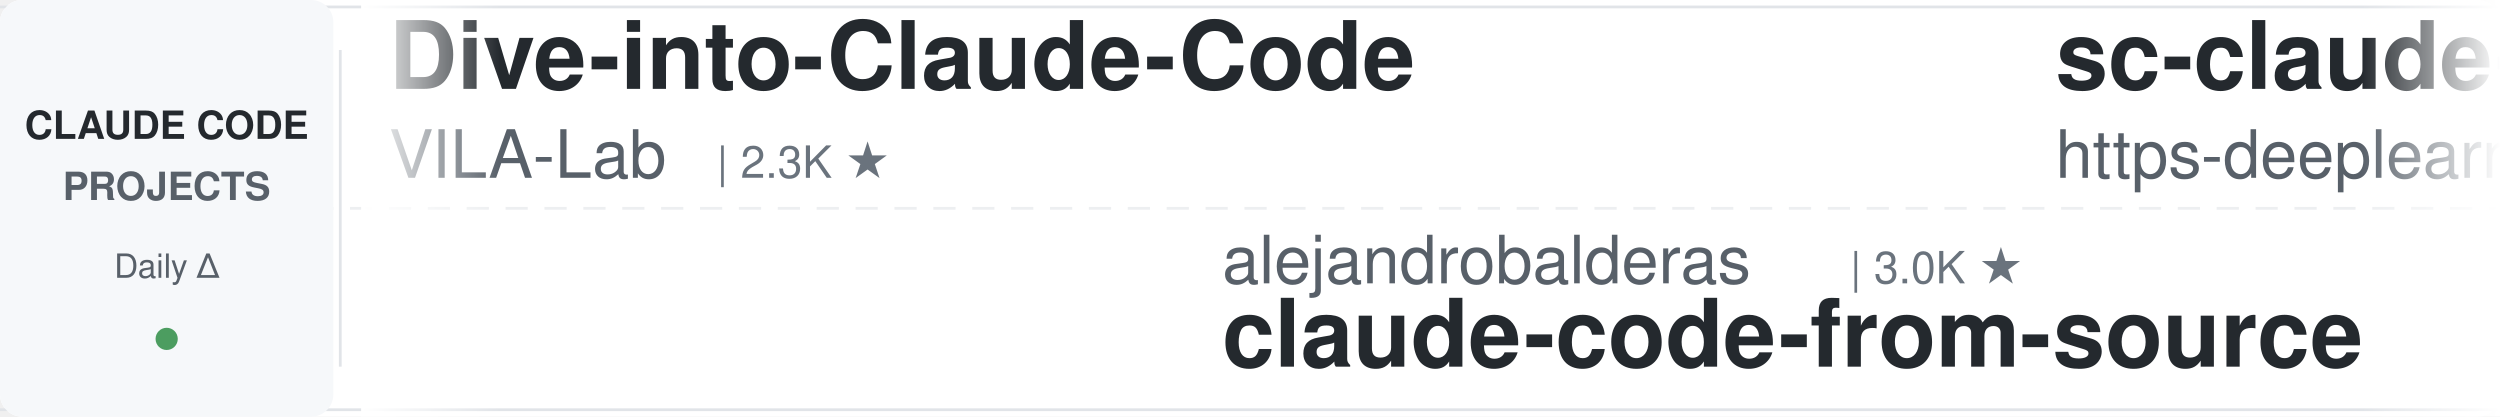
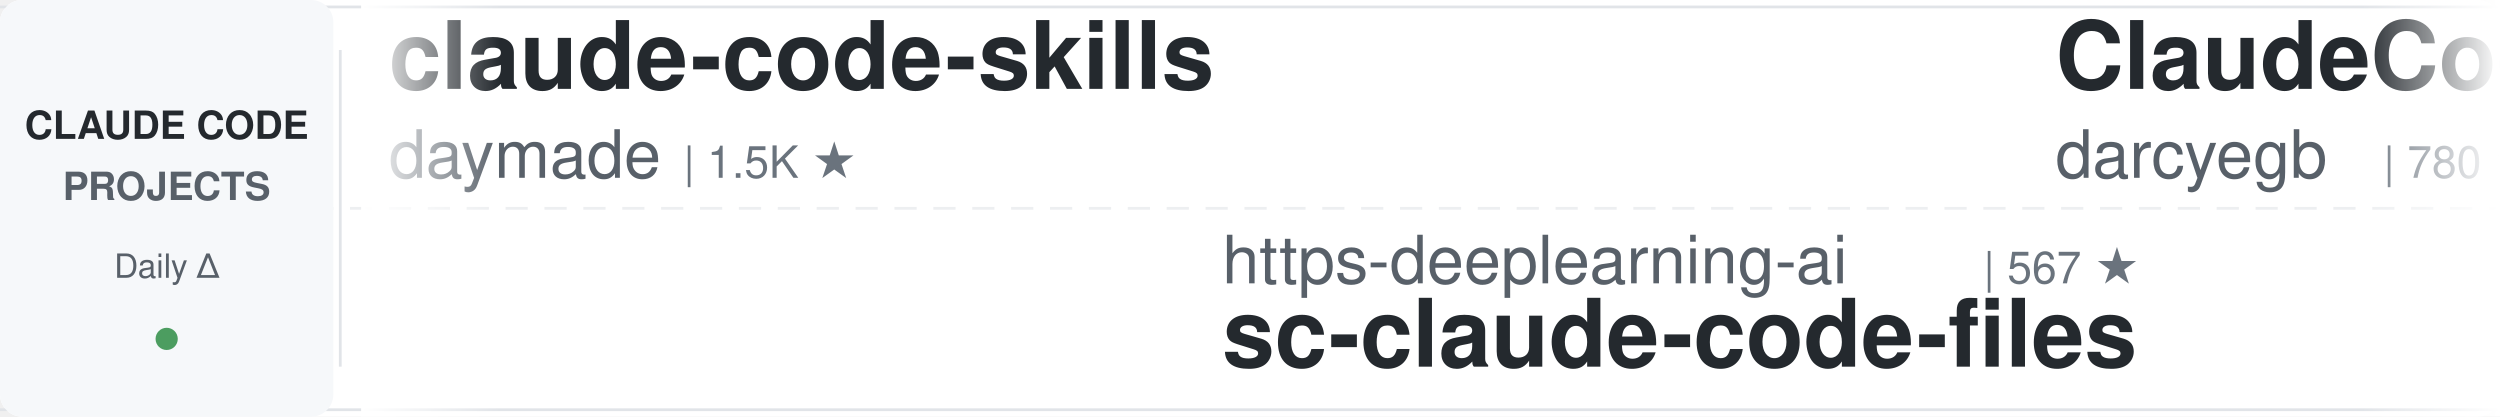
<svg xmlns="http://www.w3.org/2000/svg" width="900" height="150">
  <defs>
    <linearGradient id="leftFade" x1="0%" y1="0%" x2="100%" y2="0%">
      <stop offset="0%" style="stop-color:#ffffff;stop-opacity:1" />
      <stop offset="100%" style="stop-color:#ffffff;stop-opacity:0" />
    </linearGradient>
    <linearGradient id="rightFade" x1="0%" y1="0%" x2="100%" y2="0%">
      <stop offset="0%" style="stop-color:#ffffff;stop-opacity:0" />
      <stop offset="100%" style="stop-color:#ffffff;stop-opacity:1" />
    </linearGradient>
  </defs>
  <rect width="900" height="150" fill="#ffffff" rx="8" />
  <rect x="0" y="2" width="900" height="1" fill="#e1e4e8" />
  <rect x="0" y="147" width="900" height="1" fill="#e1e4e8" />
  <line x1="0" y1="75" x2="900" y2="75" stroke="#e1e4e8" stroke-width="1" stroke-dasharray="8 6" opacity="0.6" />
  <rect x="0" y="0" width="120" height="150" fill="#f6f8fa" rx="8" />
  <text x="60" y="50" font-family="-apple-system, BlinkMacSystemFont, 'Segoe UI', Helvetica, Arial, sans-serif" font-size="14" font-weight="600" fill="#24292e" text-anchor="middle">CLAUDE CODE</text>
  <text x="60" y="72" font-family="-apple-system, BlinkMacSystemFont, 'Segoe UI', Helvetica, Arial, sans-serif" font-size="14" font-weight="600" fill="#586069" text-anchor="middle">PROJECTS</text>
  <text x="60" y="100" font-family="-apple-system, BlinkMacSystemFont, 'Segoe UI', Helvetica, Arial, sans-serif" font-size="12" font-weight="500" fill="#586069" text-anchor="middle">Daily Δ</text>
  <circle cx="60" cy="122" r="4" fill="#22863a" opacity="0.8" />
  <rect x="122" y="18" width="1" height="114" fill="#e1e4e8" />
  <clipPath id="tickerClip">
    <rect x="130" y="0" width="770" height="150" />
  </clipPath>
  <g clip-path="url(#tickerClip)">
    <g id="tickerItems">
      <animateTransform attributeName="transform" attributeType="XML" type="translate" from="0 0" to="-3000 0" dur="54s" repeatCount="indefinite" />
      <g transform="translate(0, 0)">
-         <text x="140" y="32" font-family="-apple-system, BlinkMacSystemFont, 'Segoe UI', Helvetica, Arial, sans-serif" font-size="34" font-weight="600" fill="#24292e">Dive-into-Claude-Code</text>
-         <text x="140" y="64" font-family="-apple-system, BlinkMacSystemFont, 'Segoe UI', Helvetica, Arial, sans-serif" font-size="24" font-weight="400" fill="#586069">VILA-Lab</text>
-         <text x="258" y="64" font-family="-apple-system, BlinkMacSystemFont, 'Segoe UI', Helvetica, Arial, sans-serif" font-size="16" font-weight="500" fill="#6a737d">| 2.3K ★</text>
+         <text x="140" y="32" font-family="-apple-system, BlinkMacSystemFont, 'Segoe UI', Helvetica, Arial, sans-serif" font-size="34" font-weight="600" fill="#24292e">claude-code-skills</text>
+         <text x="140" y="64" font-family="-apple-system, BlinkMacSystemFont, 'Segoe UI', Helvetica, Arial, sans-serif" font-size="24" font-weight="400" fill="#586069">daymade</text>
+         <text x="246" y="64" font-family="-apple-system, BlinkMacSystemFont, 'Segoe UI', Helvetica, Arial, sans-serif" font-size="16" font-weight="500" fill="#6a737d">| 1.5K ★</text>
      </g>
      <g transform="translate(300, 0)">
-         <text x="140" y="102" font-family="-apple-system, BlinkMacSystemFont, 'Segoe UI', Helvetica, Arial, sans-serif" font-size="24" font-weight="400" fill="#586069">alejandrobalderas</text>
-         <text x="366" y="102" font-family="-apple-system, BlinkMacSystemFont, 'Segoe UI', Helvetica, Arial, sans-serif" font-size="16" font-weight="500" fill="#6a737d">| 3.0K ★</text>
-         <text x="140" y="132" font-family="-apple-system, BlinkMacSystemFont, 'Segoe UI', Helvetica, Arial, sans-serif" font-size="34" font-weight="600" fill="#24292e">claude-code-from-source</text>
+         <text x="140" y="102" font-family="-apple-system, BlinkMacSystemFont, 'Segoe UI', Helvetica, Arial, sans-serif" font-size="24" font-weight="400" fill="#586069">https-deeplearning-ai</text>
+         <text x="414" y="102" font-family="-apple-system, BlinkMacSystemFont, 'Segoe UI', Helvetica, Arial, sans-serif" font-size="16" font-weight="500" fill="#6a737d">| 567 ★</text>
+         <text x="140" y="132" font-family="-apple-system, BlinkMacSystemFont, 'Segoe UI', Helvetica, Arial, sans-serif" font-size="34" font-weight="600" fill="#24292e">sc-claude-code-files</text>
      </g>
      <g transform="translate(600, 0)">
-         <text x="140" y="32" font-family="-apple-system, BlinkMacSystemFont, 'Segoe UI', Helvetica, Arial, sans-serif" font-size="34" font-weight="600" fill="#24292e">sc-claude-code-files</text>
-         <text x="140" y="64" font-family="-apple-system, BlinkMacSystemFont, 'Segoe UI', Helvetica, Arial, sans-serif" font-size="24" font-weight="400" fill="#586069">https-deeplearning-ai</text>
-         <text x="414" y="64" font-family="-apple-system, BlinkMacSystemFont, 'Segoe UI', Helvetica, Arial, sans-serif" font-size="16" font-weight="500" fill="#6a737d">| 567 ★</text>
+         <text x="140" y="32" font-family="-apple-system, BlinkMacSystemFont, 'Segoe UI', Helvetica, Arial, sans-serif" font-size="34" font-weight="600" fill="#24292e">ClaudeCodeAgents</text>
+         <text x="140" y="64" font-family="-apple-system, BlinkMacSystemFont, 'Segoe UI', Helvetica, Arial, sans-serif" font-size="24" font-weight="400" fill="#586069">darcyegb</text>
+         <text x="258" y="64" font-family="-apple-system, BlinkMacSystemFont, 'Segoe UI', Helvetica, Arial, sans-serif" font-size="16" font-weight="500" fill="#6a737d">| 780 ★</text>
      </g>
      <g transform="translate(900, 0)">
-         <text x="140" y="102" font-family="-apple-system, BlinkMacSystemFont, 'Segoe UI', Helvetica, Arial, sans-serif" font-size="24" font-weight="400" fill="#586069">huangserva</text>
-         <text x="282" y="102" font-family="-apple-system, BlinkMacSystemFont, 'Segoe UI', Helvetica, Arial, sans-serif" font-size="16" font-weight="500" fill="#6a737d">| 633 ★</text>
-         <text x="140" y="132" font-family="-apple-system, BlinkMacSystemFont, 'Segoe UI', Helvetica, Arial, sans-serif" font-size="34" font-weight="600" fill="#24292e">claude-code-cli</text>
+         <text x="140" y="102" font-family="-apple-system, BlinkMacSystemFont, 'Segoe UI', Helvetica, Arial, sans-serif" font-size="24" font-weight="400" fill="#586069">disler</text>
+         <text x="234" y="102" font-family="-apple-system, BlinkMacSystemFont, 'Segoe UI', Helvetica, Arial, sans-serif" font-size="16" font-weight="500" fill="#6a737d">| 1.7K ★</text>
+         <text x="140" y="132" font-family="-apple-system, BlinkMacSystemFont, 'Segoe UI', Helvetica, Arial, sans-serif" font-size="34" font-weight="600" fill="#24292e">pi-vs-claude-code</text>
      </g>
      <g transform="translate(1200, 0)">
-         <text x="140" y="32" font-family="-apple-system, BlinkMacSystemFont, 'Segoe UI', Helvetica, Arial, sans-serif" font-size="34" font-weight="600" fill="#24292e">claude-code-source-build</text>
-         <text x="140" y="64" font-family="-apple-system, BlinkMacSystemFont, 'Segoe UI', Helvetica, Arial, sans-serif" font-size="24" font-weight="400" fill="#586069">andrew-kramer-inno</text>
-         <text x="378" y="64" font-family="-apple-system, BlinkMacSystemFont, 'Segoe UI', Helvetica, Arial, sans-serif" font-size="16" font-weight="500" fill="#6a737d">| 595 ★</text>
+         <text x="140" y="32" font-family="-apple-system, BlinkMacSystemFont, 'Segoe UI', Helvetica, Arial, sans-serif" font-size="34" font-weight="600" fill="#24292e">claude-code-engineering</text>
+         <text x="140" y="64" font-family="-apple-system, BlinkMacSystemFont, 'Segoe UI', Helvetica, Arial, sans-serif" font-size="24" font-weight="400" fill="#586069">huangjia2019</text>
+         <text x="306" y="64" font-family="-apple-system, BlinkMacSystemFont, 'Segoe UI', Helvetica, Arial, sans-serif" font-size="16" font-weight="500" fill="#6a737d">| 1.2K ★</text>
      </g>
      <g transform="translate(1500, 0)">
-         <text x="140" y="102" font-family="-apple-system, BlinkMacSystemFont, 'Segoe UI', Helvetica, Arial, sans-serif" font-size="24" font-weight="400" fill="#586069">diet103</text>
-         <text x="246" y="102" font-family="-apple-system, BlinkMacSystemFont, 'Segoe UI', Helvetica, Arial, sans-serif" font-size="16" font-weight="500" fill="#6a737d">| 10.1K ★</text>
-         <text x="140" y="132" font-family="-apple-system, BlinkMacSystemFont, 'Segoe UI', Helvetica, Arial, sans-serif" font-size="34" font-weight="600" fill="#24292e">claude-code-infrastructu...</text>
+         <text x="140" y="102" font-family="-apple-system, BlinkMacSystemFont, 'Segoe UI', Helvetica, Arial, sans-serif" font-size="24" font-weight="400" fill="#586069">andrew-kramer-inno</text>
+         <text x="378" y="102" font-family="-apple-system, BlinkMacSystemFont, 'Segoe UI', Helvetica, Arial, sans-serif" font-size="16" font-weight="500" fill="#6a737d">| 594 ★</text>
+         <text x="140" y="132" font-family="-apple-system, BlinkMacSystemFont, 'Segoe UI', Helvetica, Arial, sans-serif" font-size="34" font-weight="600" fill="#24292e">claude-code-source-build</text>
      </g>
      <g transform="translate(1800, 0)">
-         <text x="140" y="32" font-family="-apple-system, BlinkMacSystemFont, 'Segoe UI', Helvetica, Arial, sans-serif" font-size="34" font-weight="600" fill="#24292e">claude-code-from-scratch</text>
-         <text x="140" y="64" font-family="-apple-system, BlinkMacSystemFont, 'Segoe UI', Helvetica, Arial, sans-serif" font-size="24" font-weight="400" fill="#586069">Windy3f3f3f3f</text>
-         <text x="318" y="64" font-family="-apple-system, BlinkMacSystemFont, 'Segoe UI', Helvetica, Arial, sans-serif" font-size="16" font-weight="500" fill="#6a737d">| 2.8K ★</text>
+         <text x="140" y="32" font-family="-apple-system, BlinkMacSystemFont, 'Segoe UI', Helvetica, Arial, sans-serif" font-size="34" font-weight="600" fill="#24292e">claude-code-from-source</text>
+         <text x="140" y="64" font-family="-apple-system, BlinkMacSystemFont, 'Segoe UI', Helvetica, Arial, sans-serif" font-size="24" font-weight="400" fill="#586069">alejandrobalderas</text>
+         <text x="366" y="64" font-family="-apple-system, BlinkMacSystemFont, 'Segoe UI', Helvetica, Arial, sans-serif" font-size="16" font-weight="500" fill="#6a737d">| 3.0K ★</text>
      </g>
      <g transform="translate(2100, 0)">
-         <text x="140" y="102" font-family="-apple-system, BlinkMacSystemFont, 'Segoe UI', Helvetica, Arial, sans-serif" font-size="24" font-weight="400" fill="#586069">Yeachan-Heo</text>
-         <text x="294" y="102" font-family="-apple-system, BlinkMacSystemFont, 'Segoe UI', Helvetica, Arial, sans-serif" font-size="16" font-weight="500" fill="#6a737d">| 41.1K ★</text>
-         <text x="140" y="132" font-family="-apple-system, BlinkMacSystemFont, 'Segoe UI', Helvetica, Arial, sans-serif" font-size="34" font-weight="600" fill="#24292e">oh-my-claudecode</text>
+         <text x="140" y="102" font-family="-apple-system, BlinkMacSystemFont, 'Segoe UI', Helvetica, Arial, sans-serif" font-size="24" font-weight="400" fill="#586069">Donchitos</text>
+         <text x="270" y="102" font-family="-apple-system, BlinkMacSystemFont, 'Segoe UI', Helvetica, Arial, sans-serif" font-size="16" font-weight="500" fill="#6a737d">| 41.0K ★</text>
+         <text x="140" y="132" font-family="-apple-system, BlinkMacSystemFont, 'Segoe UI', Helvetica, Arial, sans-serif" font-size="34" font-weight="600" fill="#24292e">Claude-Code-Game-Studios</text>
      </g>
      <g transform="translate(2400, 0)">
-         <text x="140" y="32" font-family="-apple-system, BlinkMacSystemFont, 'Segoe UI', Helvetica, Arial, sans-serif" font-size="34" font-weight="600" fill="#24292e">claude-code-analysis</text>
-         <text x="140" y="64" font-family="-apple-system, BlinkMacSystemFont, 'Segoe UI', Helvetica, Arial, sans-serif" font-size="24" font-weight="400" fill="#586069">liuup</text>
-         <text x="222" y="64" font-family="-apple-system, BlinkMacSystemFont, 'Segoe UI', Helvetica, Arial, sans-serif" font-size="16" font-weight="500" fill="#6a737d">| 4.1K ★</text>
+         <text x="140" y="32" font-family="-apple-system, BlinkMacSystemFont, 'Segoe UI', Helvetica, Arial, sans-serif" font-size="34" font-weight="600" fill="#24292e">Auto-claude-code-researc...</text>
+         <text x="140" y="64" font-family="-apple-system, BlinkMacSystemFont, 'Segoe UI', Helvetica, Arial, sans-serif" font-size="24" font-weight="400" fill="#586069">wanshuiyin</text>
+         <text x="282" y="64" font-family="-apple-system, BlinkMacSystemFont, 'Segoe UI', Helvetica, Arial, sans-serif" font-size="16" font-weight="500" fill="#6a737d">| 19.9K ★</text>
      </g>
      <g transform="translate(2700, 0)">
-         <text x="140" y="102" font-family="-apple-system, BlinkMacSystemFont, 'Segoe UI', Helvetica, Arial, sans-serif" font-size="24" font-weight="400" fill="#586069">luyao618</text>
-         <text x="258" y="102" font-family="-apple-system, BlinkMacSystemFont, 'Segoe UI', Helvetica, Arial, sans-serif" font-size="16" font-weight="500" fill="#6a737d">| 1.7K ★</text>
-         <text x="140" y="132" font-family="-apple-system, BlinkMacSystemFont, 'Segoe UI', Helvetica, Arial, sans-serif" font-size="34" font-weight="600" fill="#24292e">Claude-Code-Source-Study</text>
+         <text x="140" y="102" font-family="-apple-system, BlinkMacSystemFont, 'Segoe UI', Helvetica, Arial, sans-serif" font-size="24" font-weight="400" fill="#586069">LING71671</text>
+         <text x="270" y="102" font-family="-apple-system, BlinkMacSystemFont, 'Segoe UI', Helvetica, Arial, sans-serif" font-size="16" font-weight="500" fill="#6a737d">| 996 ★</text>
+         <text x="140" y="132" font-family="-apple-system, BlinkMacSystemFont, 'Segoe UI', Helvetica, Arial, sans-serif" font-size="34" font-weight="600" fill="#24292e">Open-ClaudeCode</text>
      </g>
      <g transform="translate(3000, 0)">
-         <text x="140" y="32" font-family="-apple-system, BlinkMacSystemFont, 'Segoe UI', Helvetica, Arial, sans-serif" font-size="34" font-weight="600" fill="#24292e">Dive-into-Claude-Code</text>
-         <text x="140" y="64" font-family="-apple-system, BlinkMacSystemFont, 'Segoe UI', Helvetica, Arial, sans-serif" font-size="24" font-weight="400" fill="#586069">VILA-Lab</text>
-         <text x="258" y="64" font-family="-apple-system, BlinkMacSystemFont, 'Segoe UI', Helvetica, Arial, sans-serif" font-size="16" font-weight="500" fill="#6a737d">| 2.3K ★</text>
+         <text x="140" y="32" font-family="-apple-system, BlinkMacSystemFont, 'Segoe UI', Helvetica, Arial, sans-serif" font-size="34" font-weight="600" fill="#24292e">claude-code-skills</text>
+         <text x="140" y="64" font-family="-apple-system, BlinkMacSystemFont, 'Segoe UI', Helvetica, Arial, sans-serif" font-size="24" font-weight="400" fill="#586069">daymade</text>
+         <text x="246" y="64" font-family="-apple-system, BlinkMacSystemFont, 'Segoe UI', Helvetica, Arial, sans-serif" font-size="16" font-weight="500" fill="#6a737d">| 1.5K ★</text>
      </g>
      <g transform="translate(3300, 0)">
-         <text x="140" y="102" font-family="-apple-system, BlinkMacSystemFont, 'Segoe UI', Helvetica, Arial, sans-serif" font-size="24" font-weight="400" fill="#586069">alejandrobalderas</text>
-         <text x="366" y="102" font-family="-apple-system, BlinkMacSystemFont, 'Segoe UI', Helvetica, Arial, sans-serif" font-size="16" font-weight="500" fill="#6a737d">| 3.0K ★</text>
-         <text x="140" y="132" font-family="-apple-system, BlinkMacSystemFont, 'Segoe UI', Helvetica, Arial, sans-serif" font-size="34" font-weight="600" fill="#24292e">claude-code-from-source</text>
+         <text x="140" y="102" font-family="-apple-system, BlinkMacSystemFont, 'Segoe UI', Helvetica, Arial, sans-serif" font-size="24" font-weight="400" fill="#586069">https-deeplearning-ai</text>
+         <text x="414" y="102" font-family="-apple-system, BlinkMacSystemFont, 'Segoe UI', Helvetica, Arial, sans-serif" font-size="16" font-weight="500" fill="#6a737d">| 567 ★</text>
+         <text x="140" y="132" font-family="-apple-system, BlinkMacSystemFont, 'Segoe UI', Helvetica, Arial, sans-serif" font-size="34" font-weight="600" fill="#24292e">sc-claude-code-files</text>
      </g>
      <g transform="translate(3600, 0)">
-         <text x="140" y="32" font-family="-apple-system, BlinkMacSystemFont, 'Segoe UI', Helvetica, Arial, sans-serif" font-size="34" font-weight="600" fill="#24292e">sc-claude-code-files</text>
-         <text x="140" y="64" font-family="-apple-system, BlinkMacSystemFont, 'Segoe UI', Helvetica, Arial, sans-serif" font-size="24" font-weight="400" fill="#586069">https-deeplearning-ai</text>
-         <text x="414" y="64" font-family="-apple-system, BlinkMacSystemFont, 'Segoe UI', Helvetica, Arial, sans-serif" font-size="16" font-weight="500" fill="#6a737d">| 567 ★</text>
+         <text x="140" y="32" font-family="-apple-system, BlinkMacSystemFont, 'Segoe UI', Helvetica, Arial, sans-serif" font-size="34" font-weight="600" fill="#24292e">ClaudeCodeAgents</text>
+         <text x="140" y="64" font-family="-apple-system, BlinkMacSystemFont, 'Segoe UI', Helvetica, Arial, sans-serif" font-size="24" font-weight="400" fill="#586069">darcyegb</text>
+         <text x="258" y="64" font-family="-apple-system, BlinkMacSystemFont, 'Segoe UI', Helvetica, Arial, sans-serif" font-size="16" font-weight="500" fill="#6a737d">| 780 ★</text>
      </g>
      <g transform="translate(3900, 0)">
-         <text x="140" y="102" font-family="-apple-system, BlinkMacSystemFont, 'Segoe UI', Helvetica, Arial, sans-serif" font-size="24" font-weight="400" fill="#586069">huangserva</text>
-         <text x="282" y="102" font-family="-apple-system, BlinkMacSystemFont, 'Segoe UI', Helvetica, Arial, sans-serif" font-size="16" font-weight="500" fill="#6a737d">| 633 ★</text>
-         <text x="140" y="132" font-family="-apple-system, BlinkMacSystemFont, 'Segoe UI', Helvetica, Arial, sans-serif" font-size="34" font-weight="600" fill="#24292e">claude-code-cli</text>
+         <text x="140" y="102" font-family="-apple-system, BlinkMacSystemFont, 'Segoe UI', Helvetica, Arial, sans-serif" font-size="24" font-weight="400" fill="#586069">disler</text>
+         <text x="234" y="102" font-family="-apple-system, BlinkMacSystemFont, 'Segoe UI', Helvetica, Arial, sans-serif" font-size="16" font-weight="500" fill="#6a737d">| 1.7K ★</text>
+         <text x="140" y="132" font-family="-apple-system, BlinkMacSystemFont, 'Segoe UI', Helvetica, Arial, sans-serif" font-size="34" font-weight="600" fill="#24292e">pi-vs-claude-code</text>
      </g>
    </g>
  </g>
  <rect x="130" y="0" width="50" height="150" fill="url(#leftFade)" />
  <rect x="850" y="0" width="50" height="150" fill="url(#rightFade)" />
</svg>
